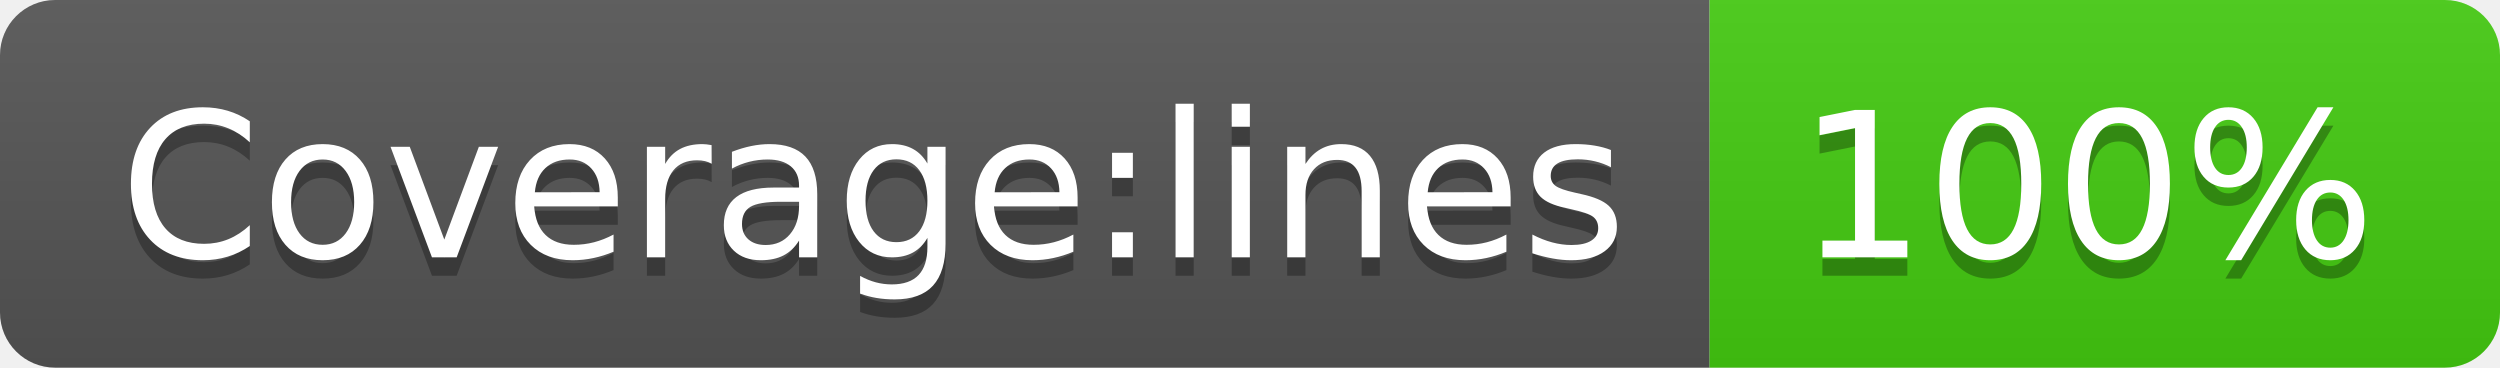
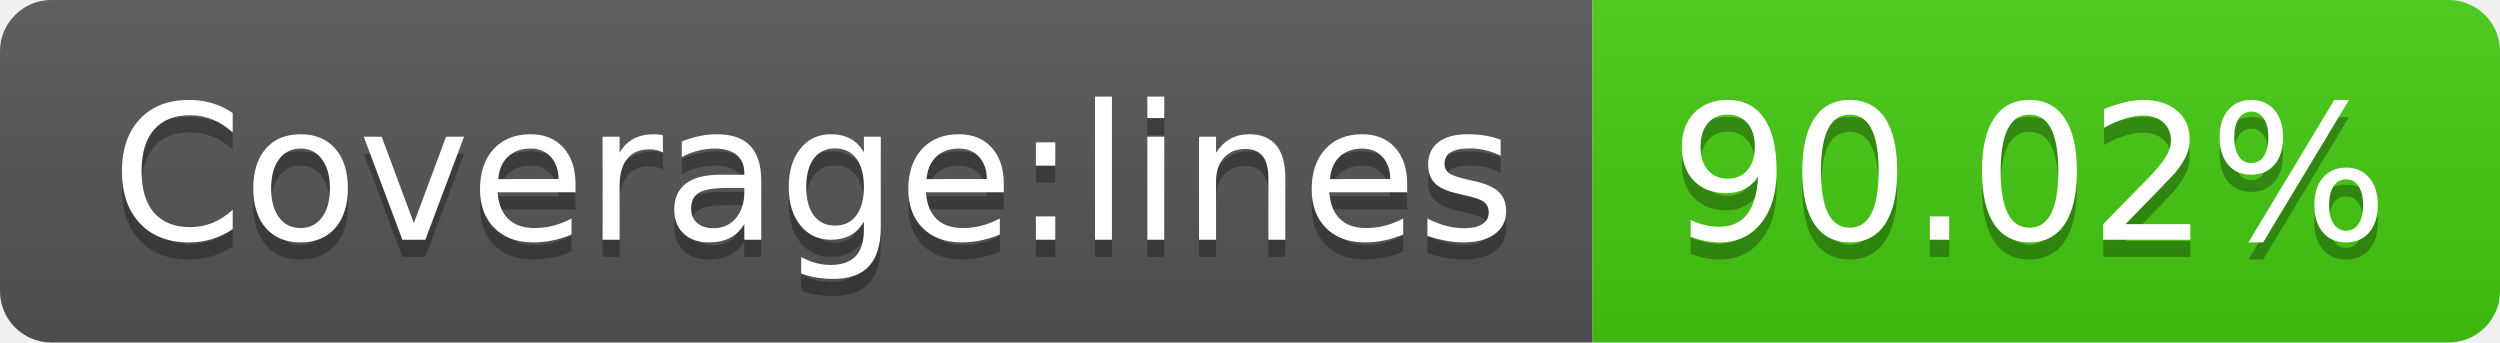
- <svg xmlns="http://www.w3.org/2000/svg" width="136" height="20" role="img" aria-label="Coverage:lines: 100%">
+ <svg xmlns="http://www.w3.org/2000/svg" width="146" height="20" role="img" aria-label="Coverage:lines: 90.02%">
  <linearGradient id="s" x2="0" y2="100%">
    <stop offset="0" stop-color="#bbb" stop-opacity=".1" />
    <stop offset="1" stop-opacity=".1" />
  </linearGradient>
  <clipPath id="r">
-     <rect width="136" height="20" rx="3" fill="#fff" />
+     <rect width="146" height="20" rx="3" fill="#fff" />
  </clipPath>
  <g clip-path="url(#r)">
    <rect width="93" height="20" fill="#555" />
-     <rect x="93" width="43" height="20" fill="#4c1" />
-     <rect width="136" height="20" fill="url(#s)" />
+     <rect x="93" width="53" height="20" fill="#4c1" />
+     <rect width="146" height="20" fill="url(#s)" />
  </g>
  <g fill="#fff" text-anchor="middle" font-family="Verdana,Geneva,DejaVu Sans,sans-serif" text-rendering="geometricPrecision" font-size="110">
    <text aria-hidden="true" x="475" y="150" fill="#010101" fill-opacity=".3" transform="scale(.1)" textLength="830">Coverage:lines</text>
    <text x="475" y="140" transform="scale(.1)" fill="#fff" textLength="830">Coverage:lines</text>
-     <text aria-hidden="true" x="1135" y="150" fill="#010101" fill-opacity=".3" transform="scale(.1)" textLength="330">100%</text>
-     <text x="1135" y="140" transform="scale(.1)" fill="#fff" textLength="330">100%</text>
+     <text aria-hidden="true" x="1185" y="150" fill="#010101" fill-opacity=".3" transform="scale(.1)" textLength="430">90.02%</text>
+     <text x="1185" y="140" transform="scale(.1)" fill="#fff" textLength="430">90.02%</text>
  </g>
</svg>
